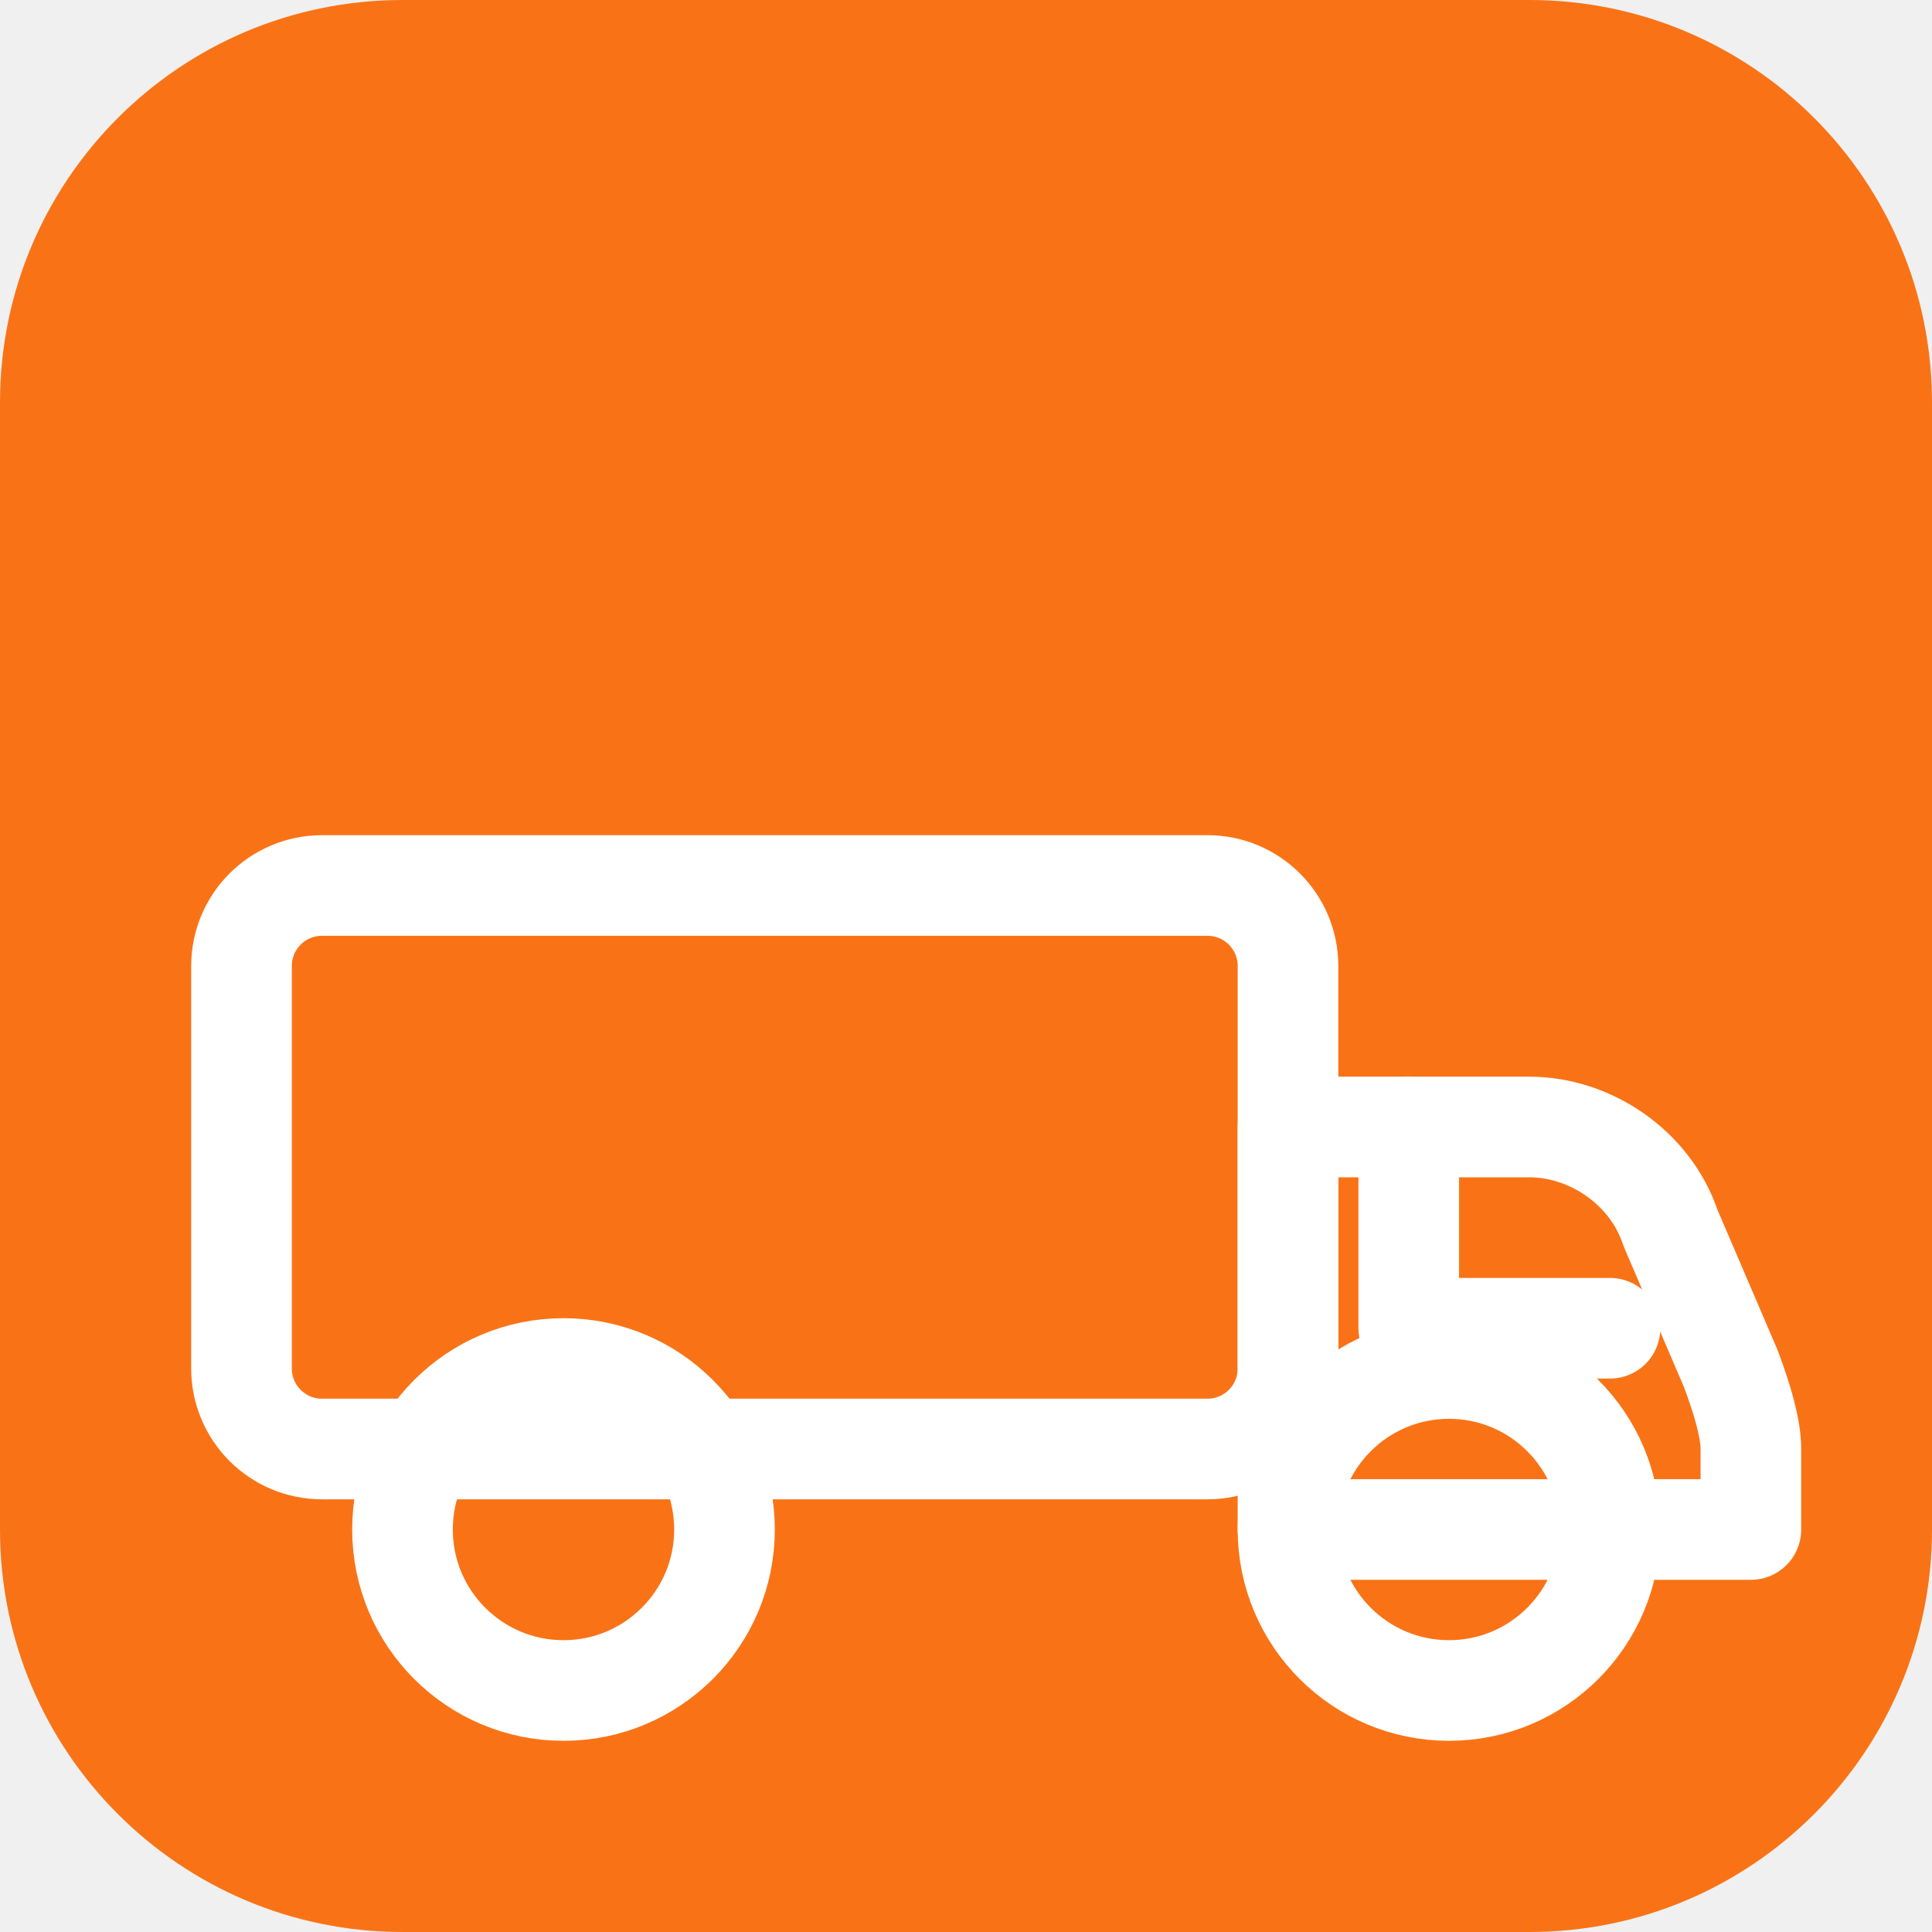
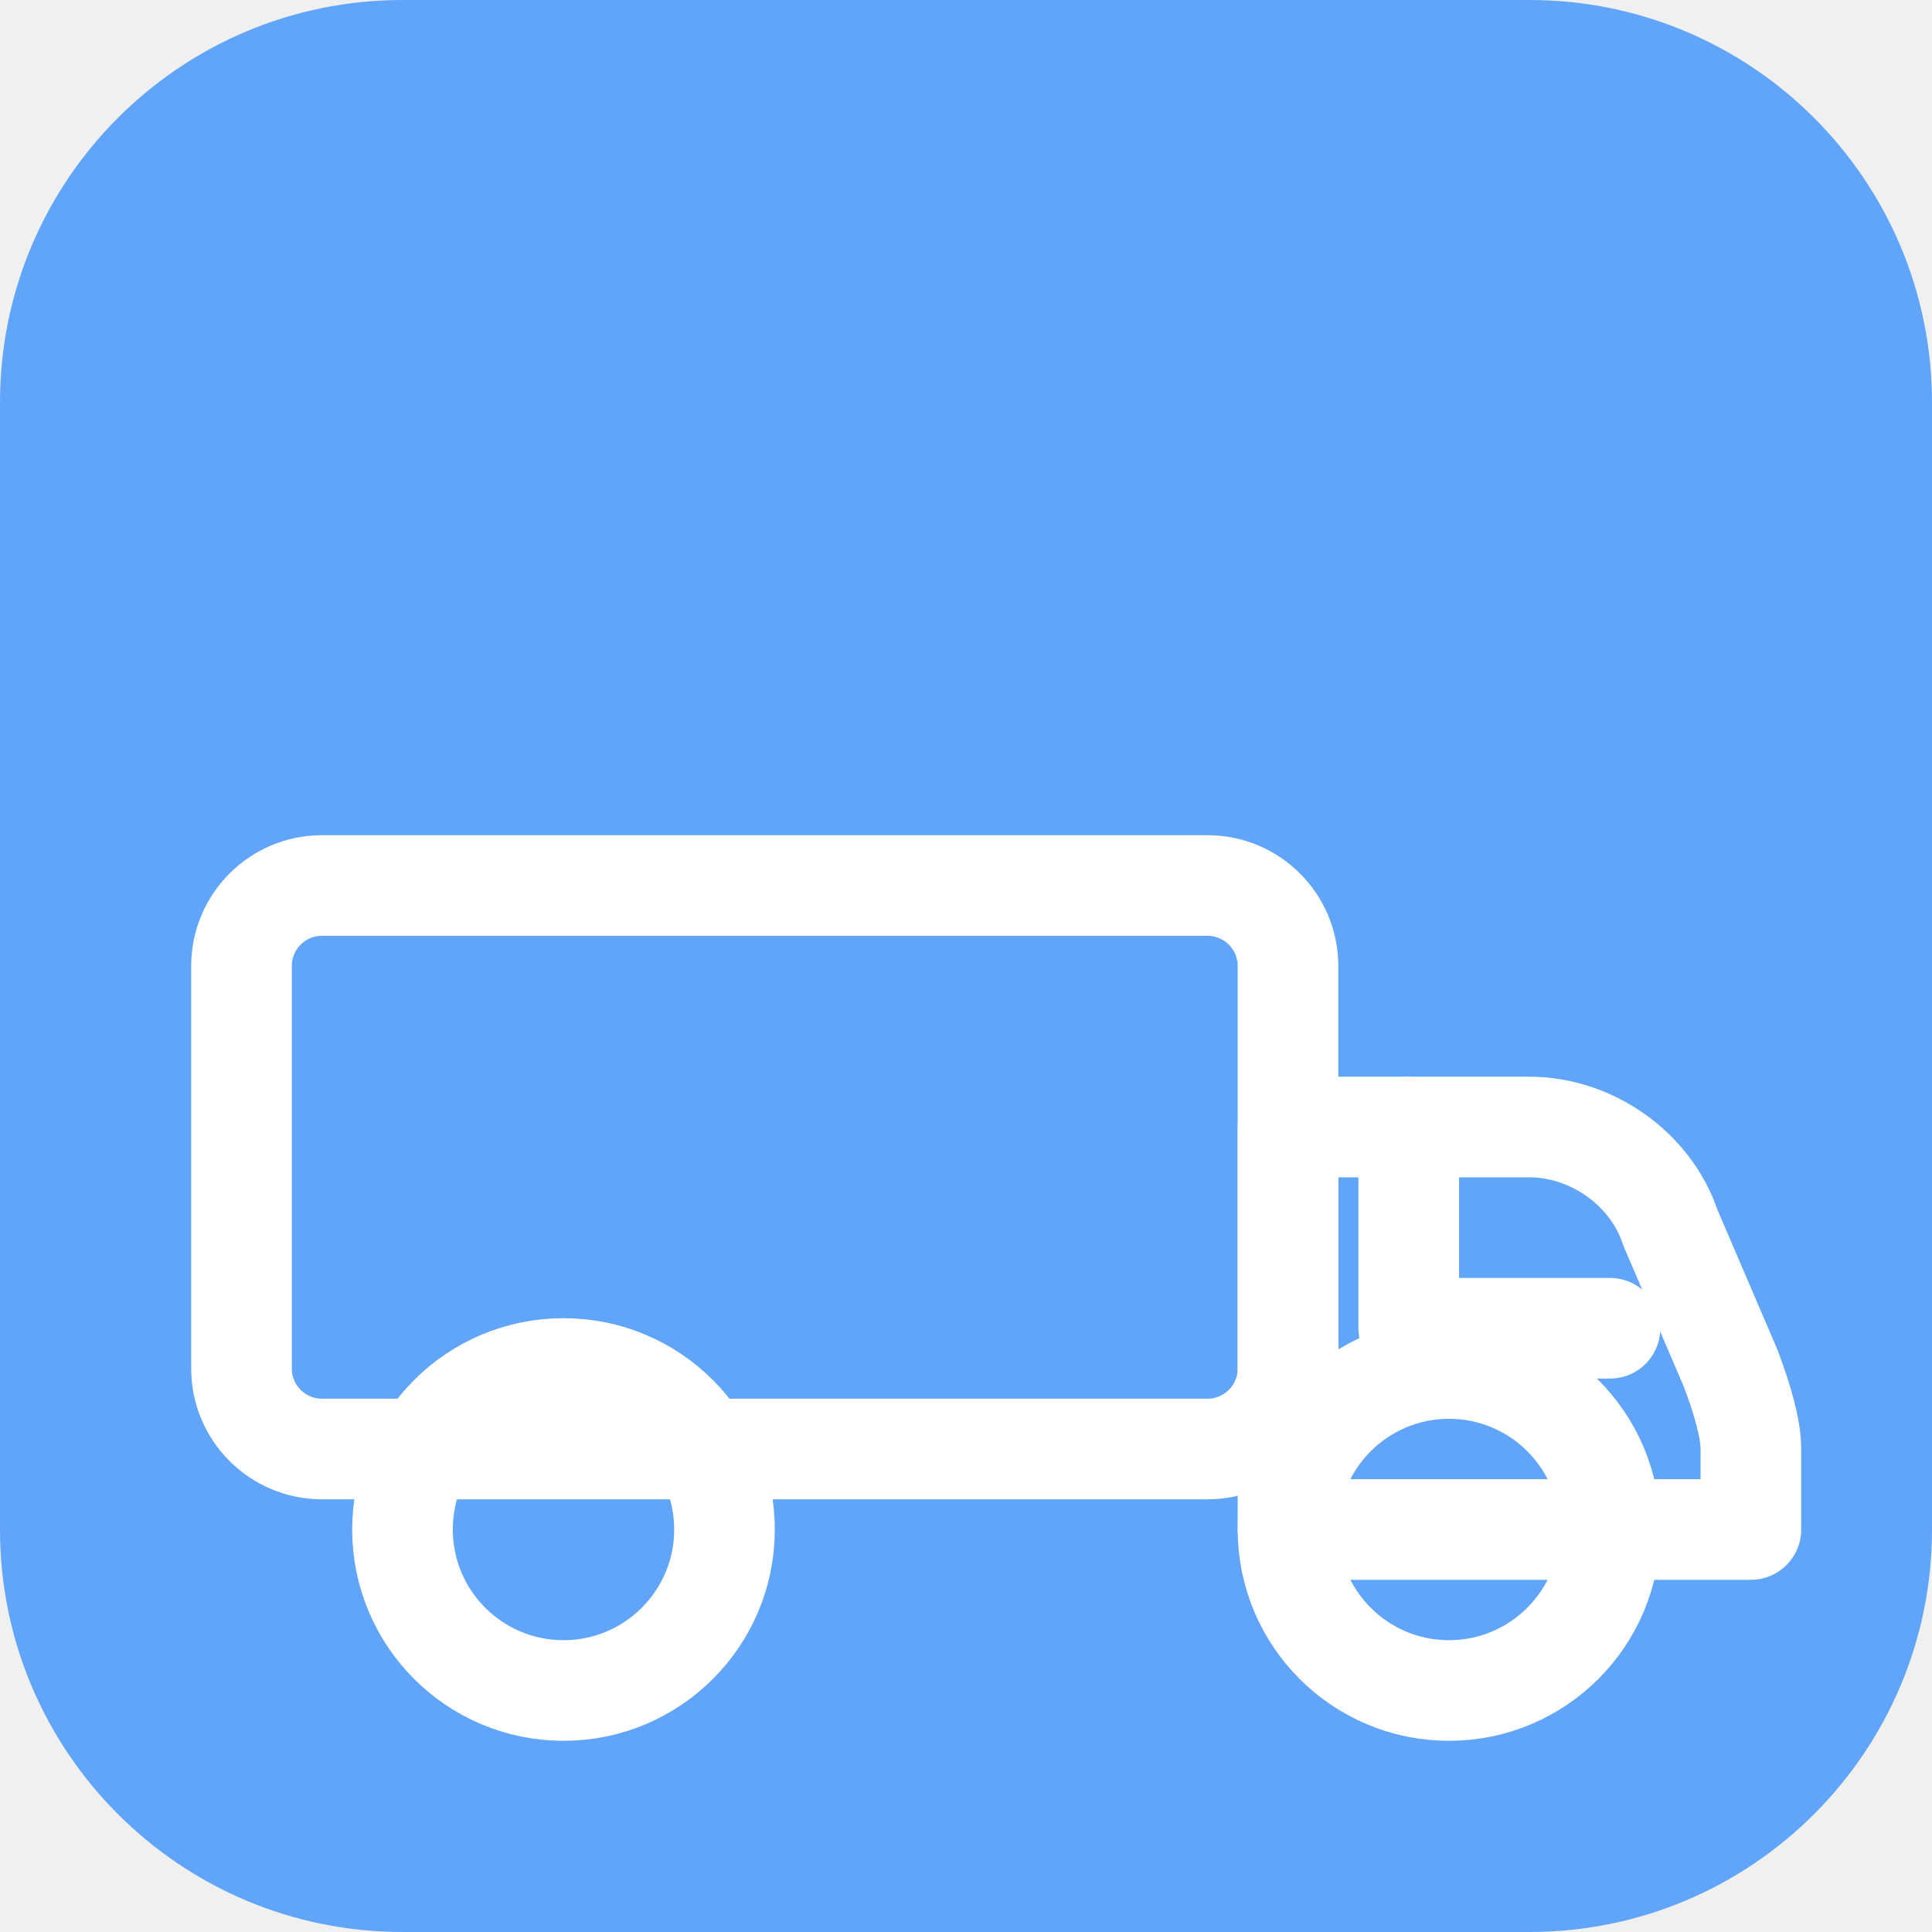
<svg xmlns="http://www.w3.org/2000/svg" viewBox="0 0 48 48">
-   <rect width="48" height="48" rx="10" fill="#f97316" />
+   <rect width="48" height="48" rx="10" fill="#60a5fa" />
  <g fill="none" stroke="white" stroke-width="2.5" stroke-linecap="round" stroke-linejoin="round">
    <rect x="6" y="22" width="26" height="14" rx="2" />
    <path d="M32 28h6c1.5 0 3 1 3.5 2.5L43 34c.3.8.5 1.5.5 2v2H32V28z" />
    <circle cx="14" cy="38" r="4" />
    <circle cx="36" cy="38" r="4" />
    <path d="M35 28v5h5" />
  </g>
</svg>
